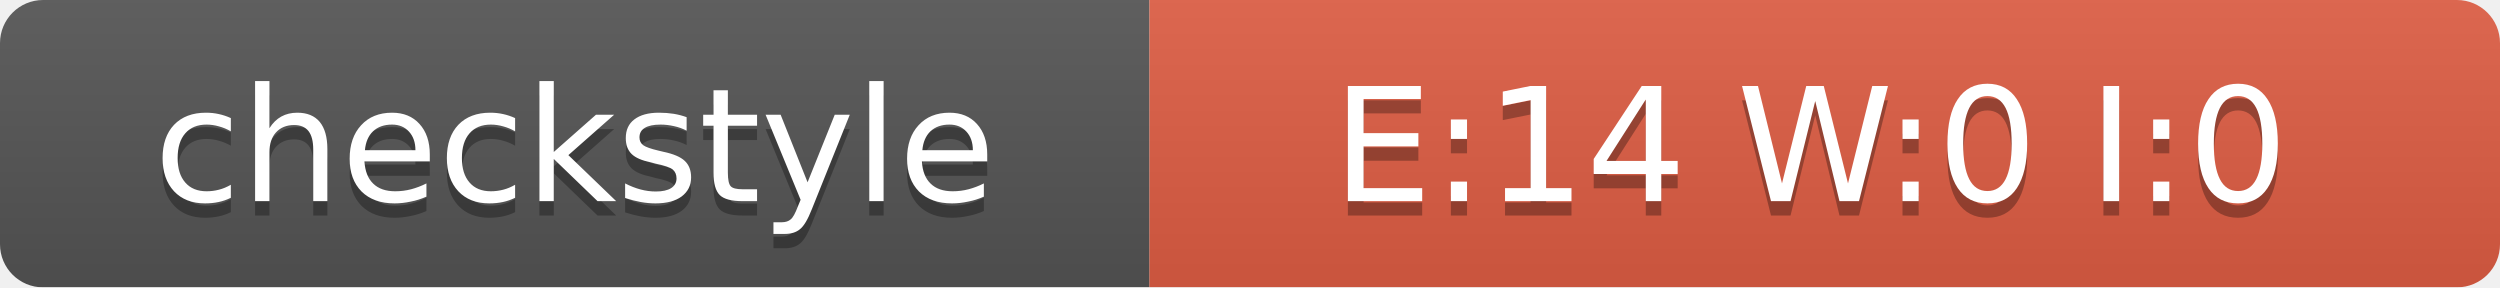
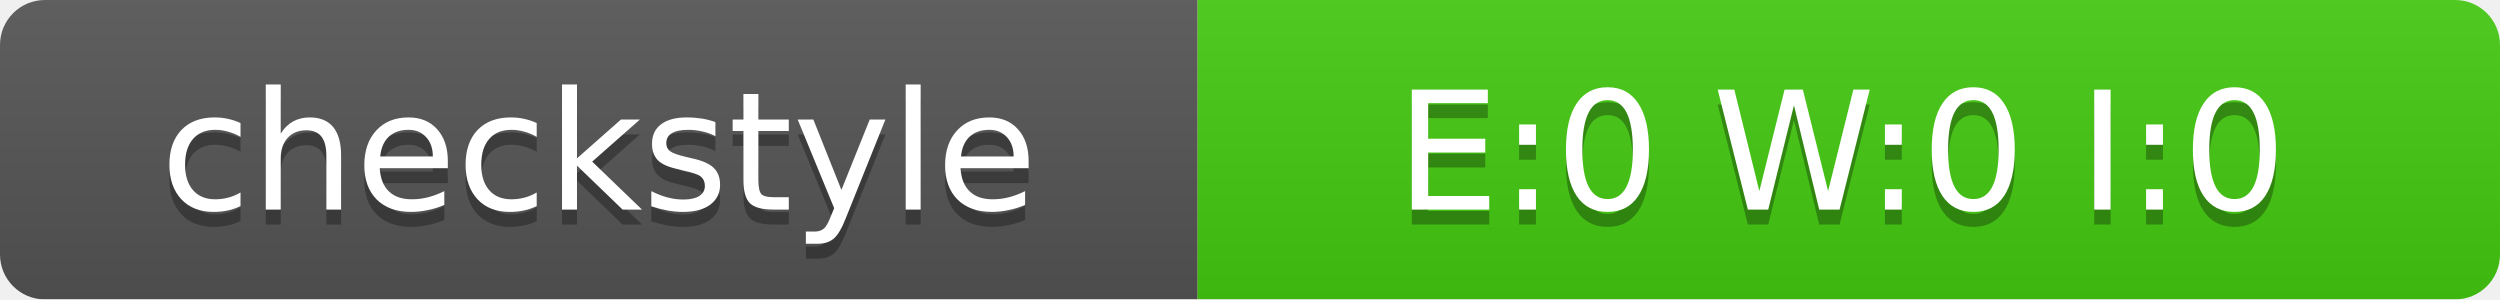
- <svg xmlns="http://www.w3.org/2000/svg" width="174" height="20">
+ <svg xmlns="http://www.w3.org/2000/svg" width="167" height="20">
  <linearGradient id="smooth" x2="0" y2="100%">
    <stop offset="0" stop-color="#bbb" stop-opacity=".1" />
    <stop offset="1" stop-opacity=".1" />
  </linearGradient>
  <mask id="round">
-     <rect width="174" height="20" rx="3" fill="#fff" />
+     <rect width="167" height="20" rx="3" fill="#fff" />
  </mask>
  <g mask="url(#round)">
    <rect width="80" height="20" fill="#555" />
-     <rect x="80" width="94" height="20" fill="#E05D44" />
-     <rect width="174" height="20" fill="url(#smooth)" />
+     <rect x="80" width="87" height="20" fill="#4C1" />
+     <rect width="167" height="20" fill="url(#smooth)" />
  </g>
  <g fill="#fff" text-anchor="middle" font-family="DejaVu Sans,Verdana,Geneva,sans-serif" font-size="11">
    <text x="40" y="15" fill="#010101" fill-opacity=".3">checkstyle</text>
    <text x="40" y="14">checkstyle</text>
-     <text x="126" y="15" fill="#010101" fill-opacity=".3">E:14 W:0 I:0</text>
-     <text x="126" y="14">E:14 W:0 I:0</text>
+     <text x="123" y="15" fill="#010101" fill-opacity=".3">E:0 W:0 I:0</text>
+     <text x="123" y="14">E:0 W:0 I:0</text>
  </g>
</svg>
